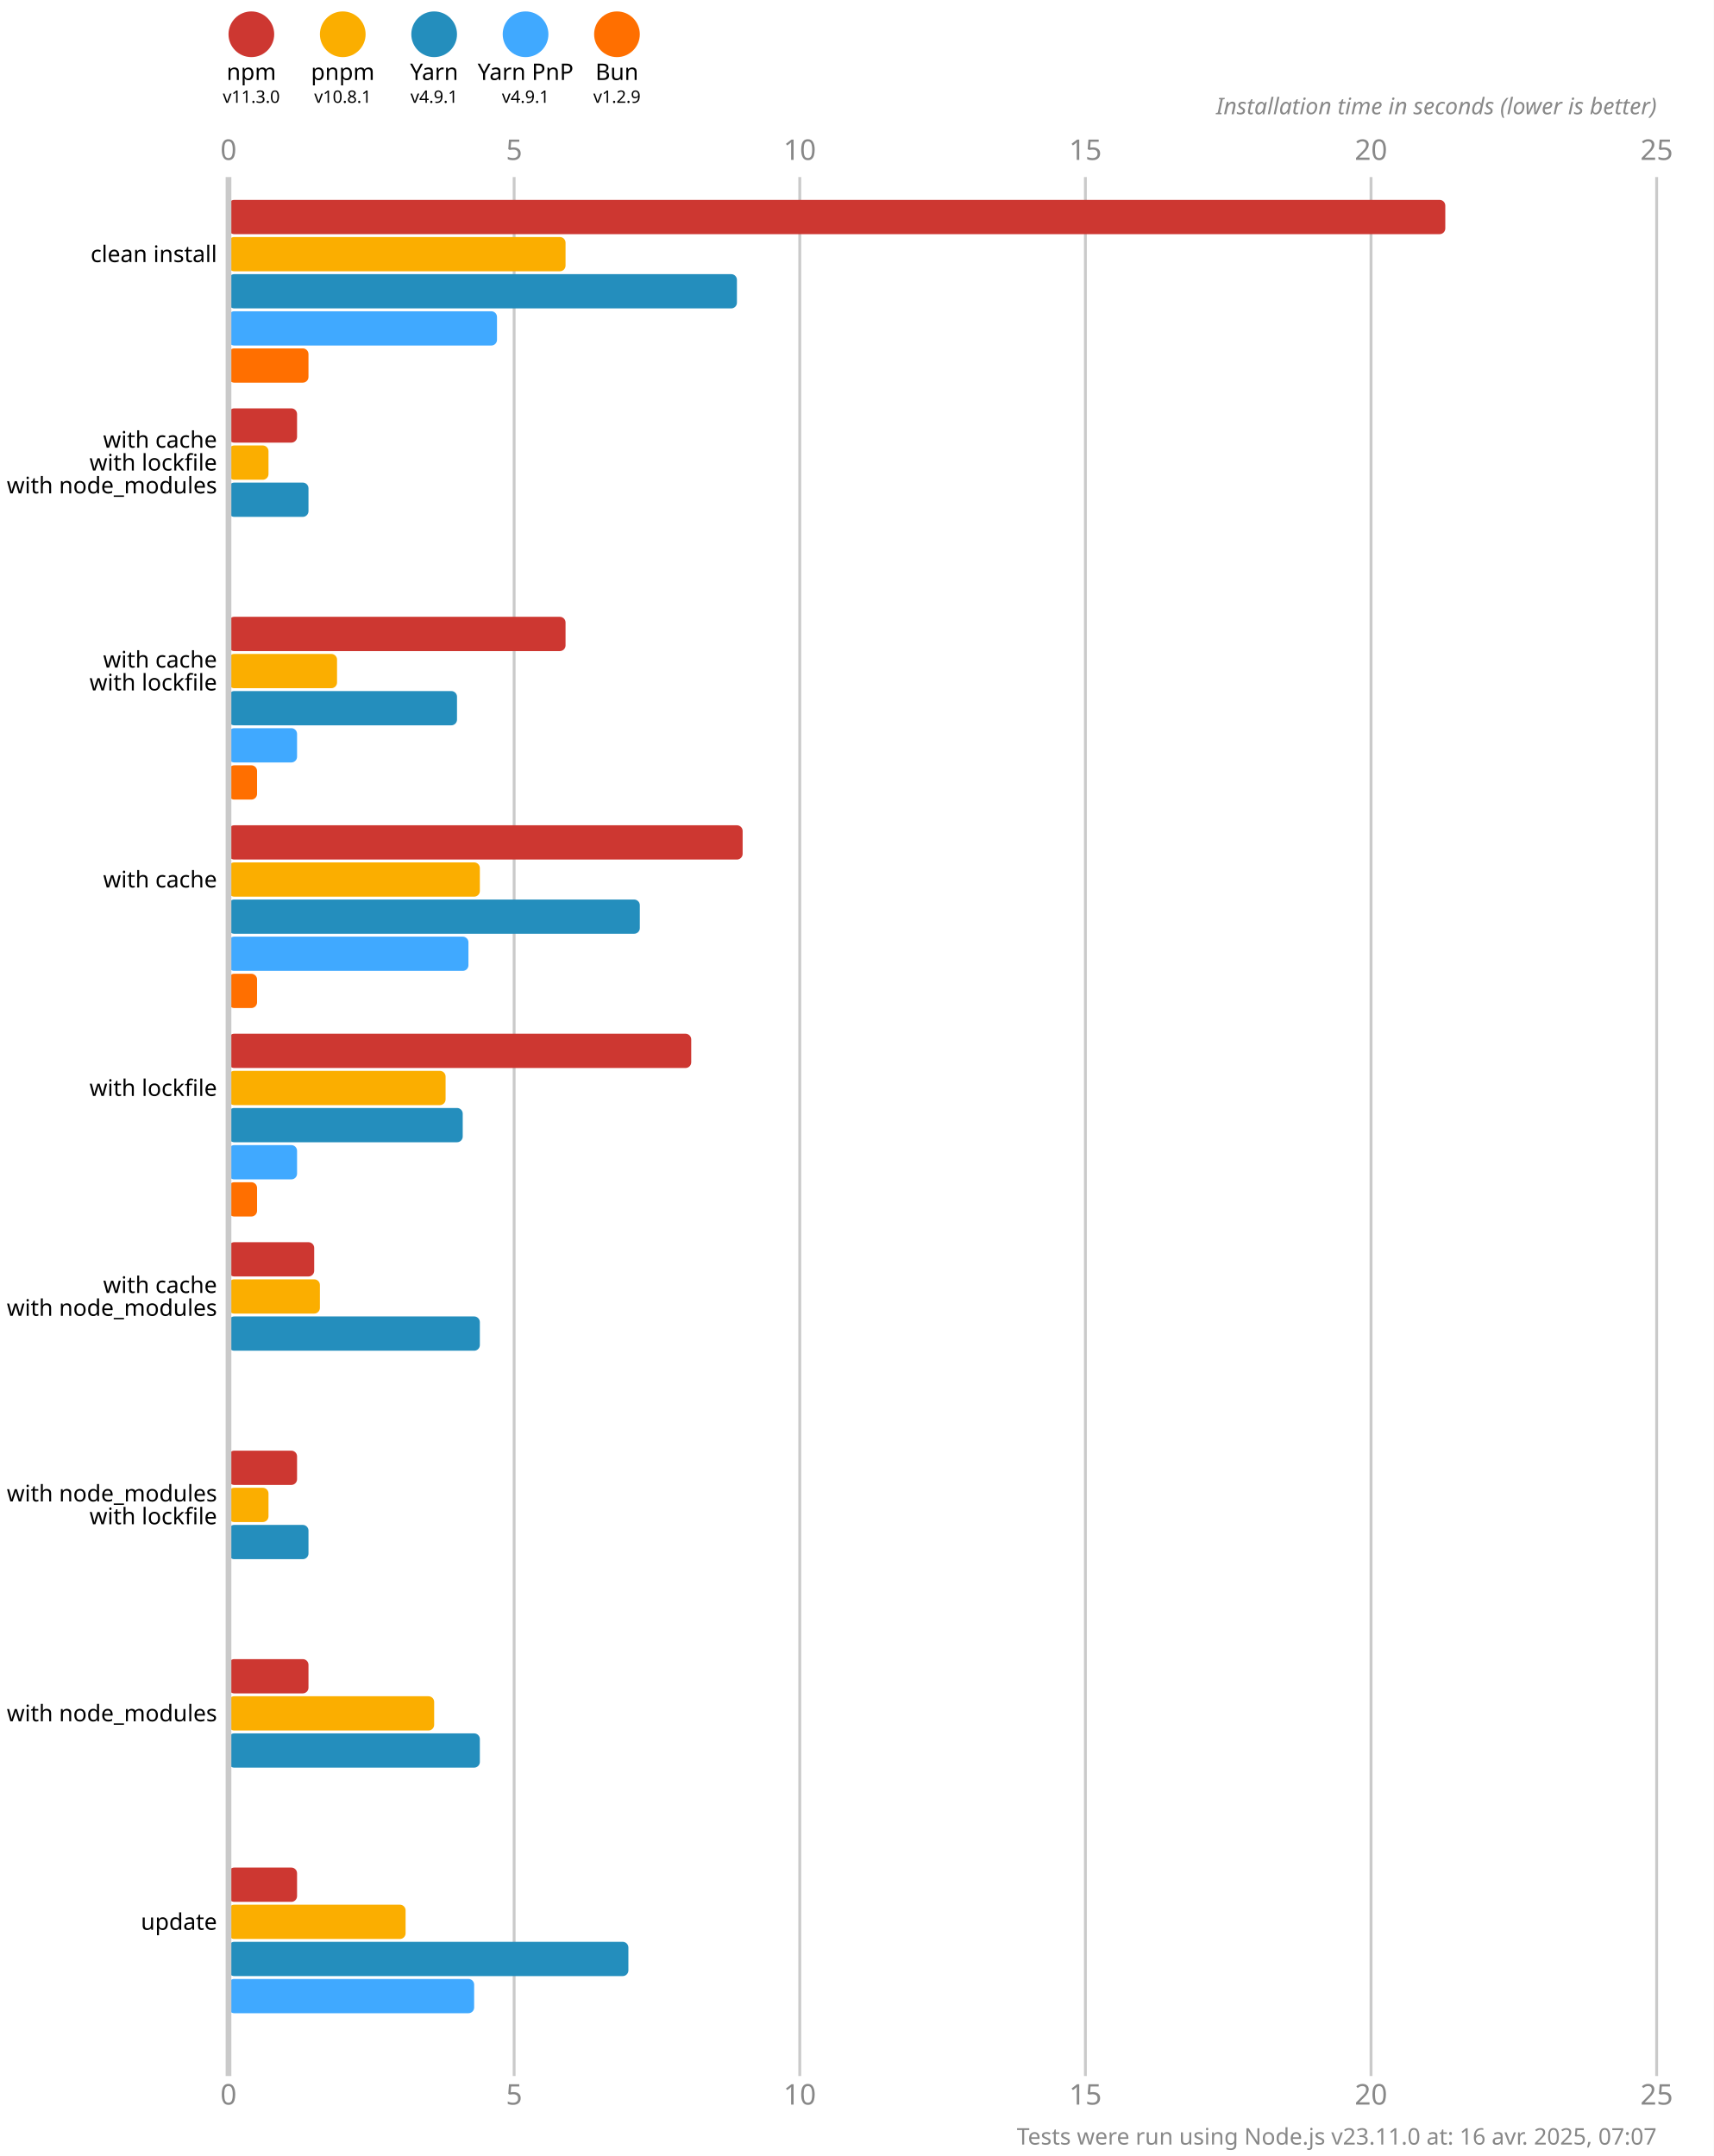
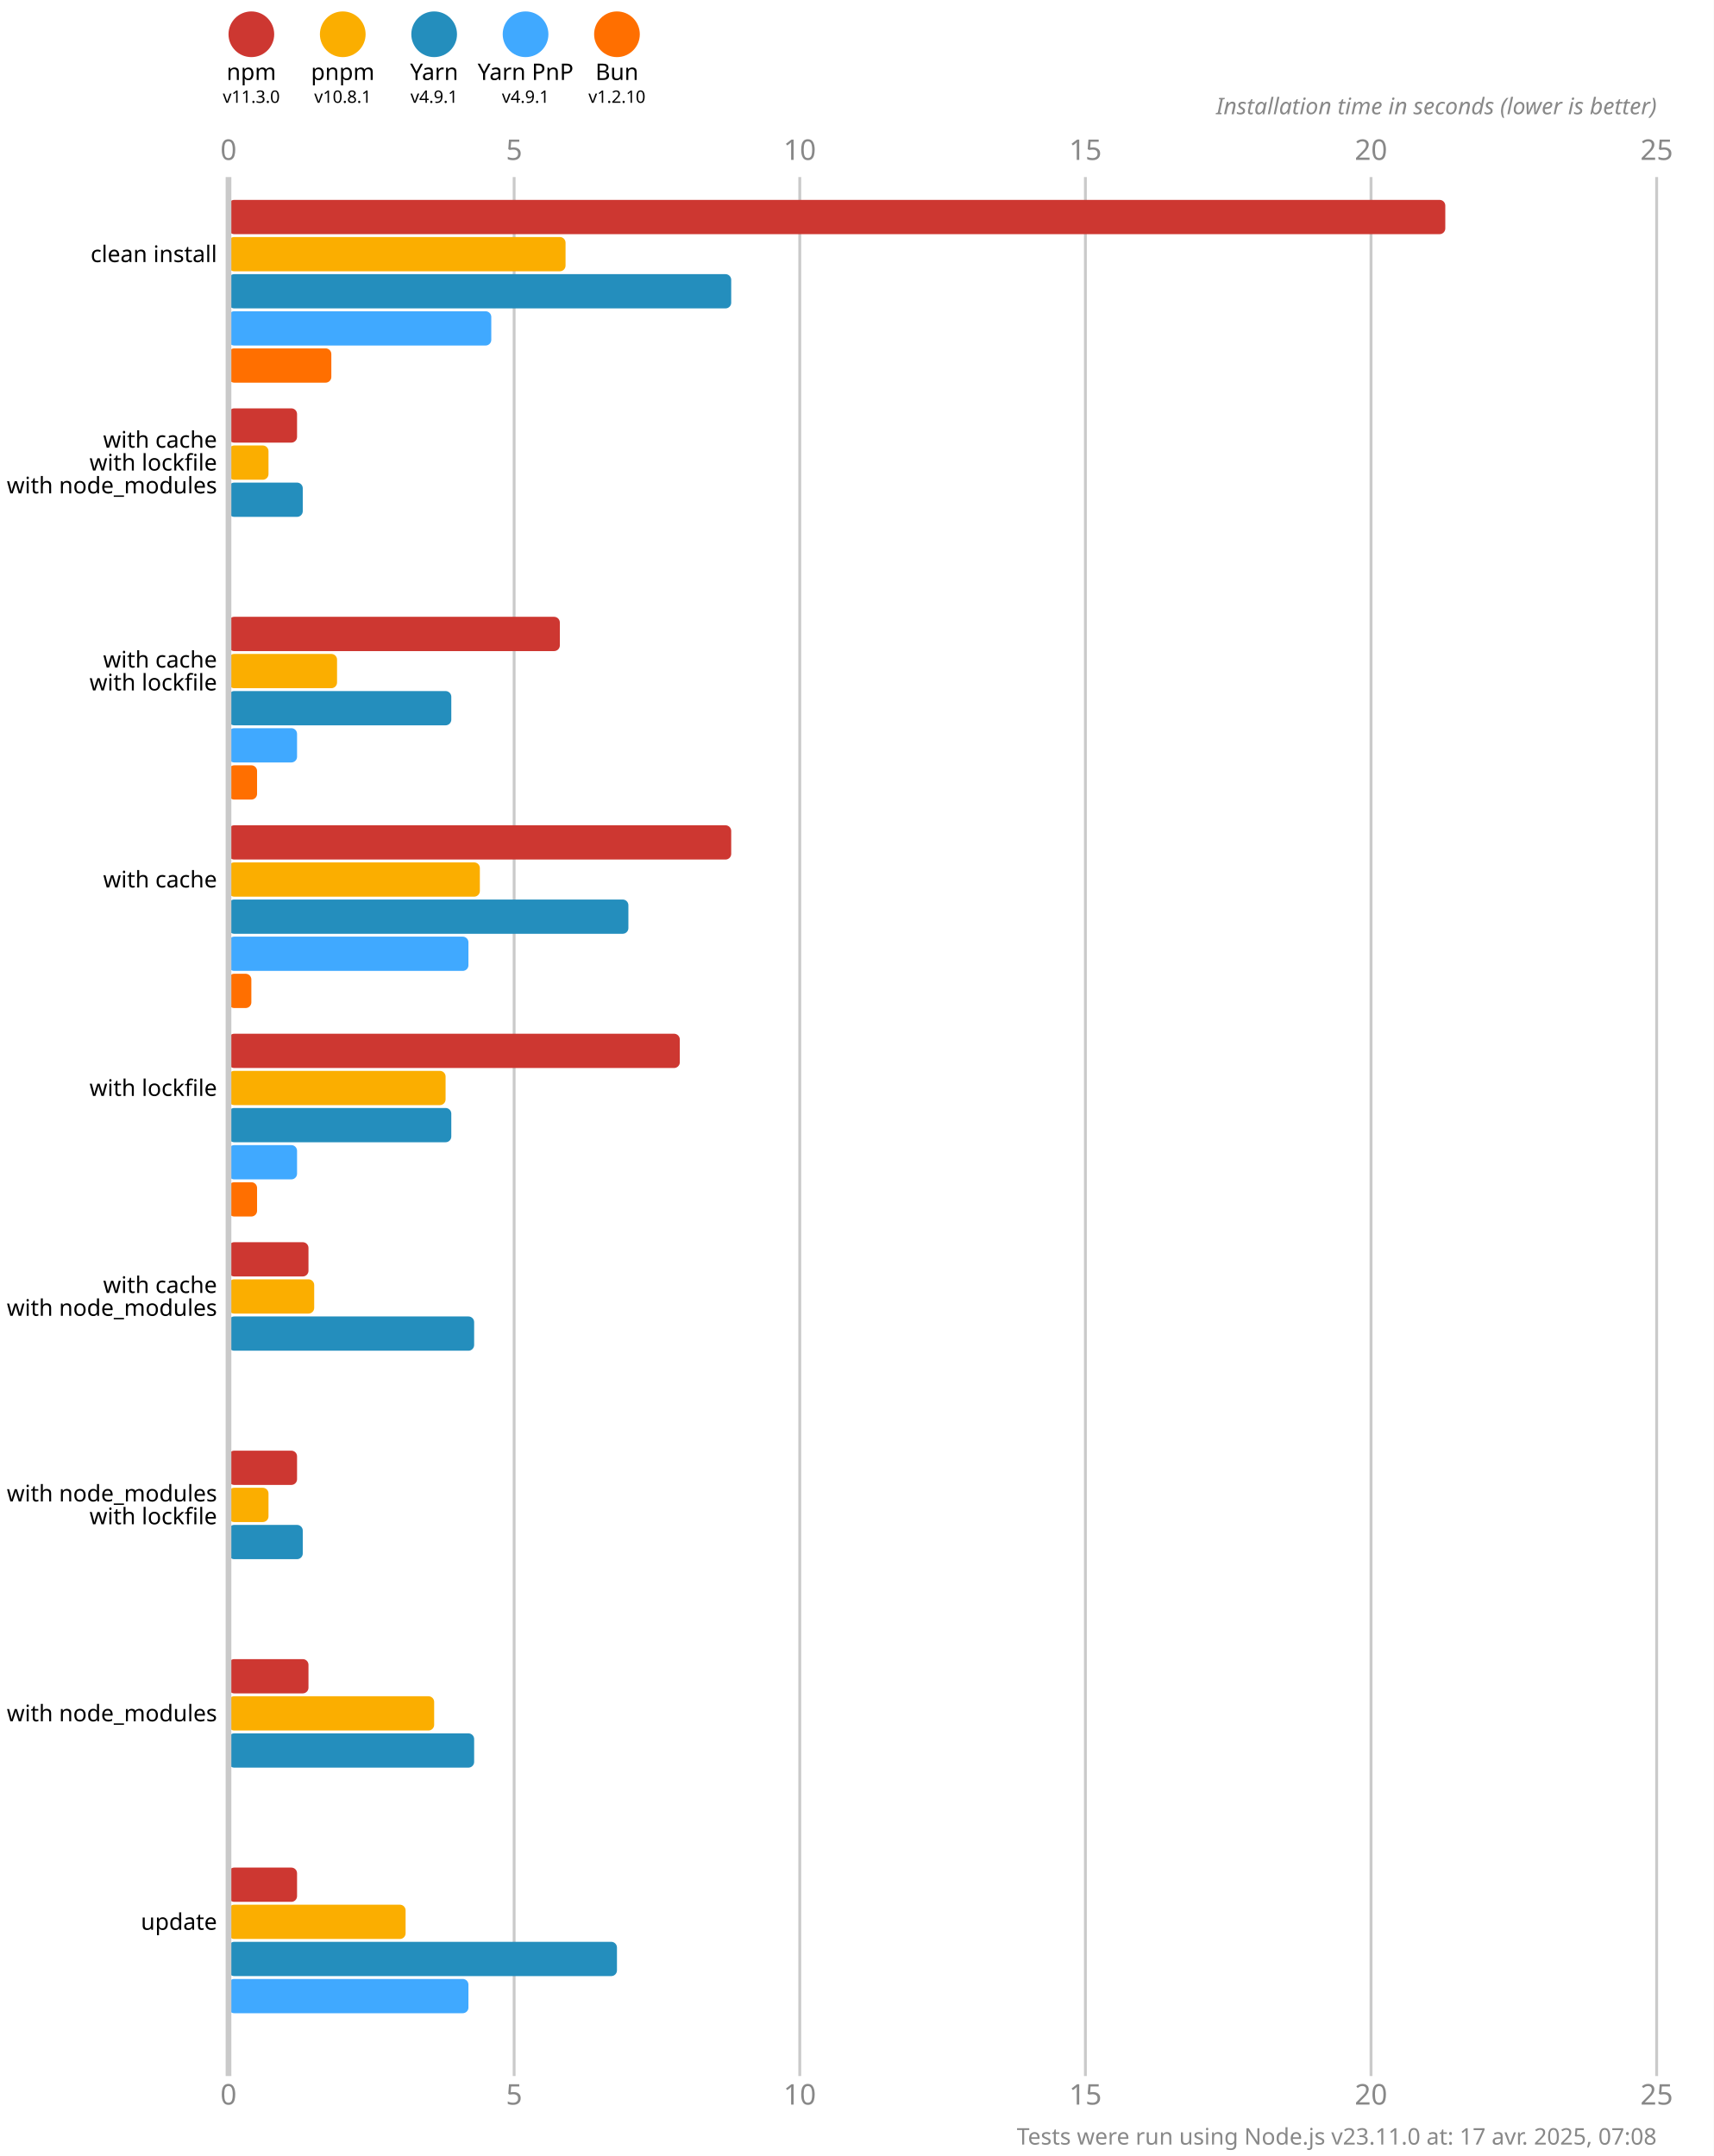
<svg xmlns="http://www.w3.org/2000/svg" version="1.1" viewBox="0 0 300 377.5">
  <style>
    .font { font-family: sans-serif; }
    .s3 { font-size: 3px; }
    .s4 { font-size: 4px; }
    .s5 { font-size: 5px; }
    .line { stroke: #cacaca; }
    .width { stroke-width: 0.5; }
    .text { fill: #888; }
  </style>
  <rect x="0" y="0" width="300" height="377.5" fill="#fff" />
  <circle cx="44" cy="6" r="4" fill="#cd3731" />
  <text x="44" y="14" class="font s4" text-anchor="middle">npm</text>
  <text x="44" y="18" class="font s3" text-anchor="middle">v11.3.0</text>
  <circle cx="60" cy="6" r="4" fill="#fbae00" />
  <text x="60" y="14" class="font s4" text-anchor="middle">pnpm</text>
  <text x="60" y="18" class="font s3" text-anchor="middle">v10.8.1</text>
  <circle cx="76" cy="6" r="4" fill="#248ebd" />
  <text x="76" y="14" class="font s4" text-anchor="middle">Yarn</text>
  <text x="76" y="18" class="font s3" text-anchor="middle">v4.9.1</text>
  <circle cx="92" cy="6" r="4" fill="#40a9ff" />
  <text x="92" y="14" class="font s4" text-anchor="middle">Yarn PnP</text>
  <text x="92" y="18" class="font s3" text-anchor="middle">v4.9.1</text>
  <circle cx="108" cy="6" r="4" fill="#ff6f00" />
  <text x="108" y="14" class="font s4" text-anchor="middle">Bun</text>
-   <text x="108" y="18" class="font s3" text-anchor="middle">v1.2.9</text>
+   <text x="108" y="18" class="font s3" text-anchor="middle">v1.2.10</text>
  <text x="40" y="28" class="font s5 text" text-anchor="middle">0</text>
  <text x="40" y="368.5" class="font s5 text" text-anchor="middle">0</text>
  <line x1="90" y1="31" x2="90" y2="363.5" class="line width" />
  <text x="90" y="28" class="font s5 text" text-anchor="middle">5</text>
  <text x="90" y="368.5" class="font s5 text" text-anchor="middle">5</text>
  <line x1="140" y1="31" x2="140" y2="363.5" class="line width" />
  <text x="140" y="28" class="font s5 text" text-anchor="middle">10</text>
  <text x="140" y="368.5" class="font s5 text" text-anchor="middle">10</text>
  <line x1="190" y1="31" x2="190" y2="363.5" class="line width" />
  <text x="190" y="28" class="font s5 text" text-anchor="middle">15</text>
  <text x="190" y="368.5" class="font s5 text" text-anchor="middle">15</text>
  <line x1="240" y1="31" x2="240" y2="363.5" class="line width" />
  <text x="240" y="28" class="font s5 text" text-anchor="middle">20</text>
  <text x="240" y="368.5" class="font s5 text" text-anchor="middle">20</text>
  <line x1="290" y1="31" x2="290" y2="363.5" class="line width" />
  <text x="290" y="28" class="font s5 text" text-anchor="middle">25</text>
  <text x="290" y="368.5" class="font s5 text" text-anchor="middle">25</text>
  <text x="290" y="20" class="font s4 text" font-style="italic" text-anchor="end">Installation time in seconds (lower is better)</text>
  <rect x="40" y="35" width="213" height="6" fill="#cd3731" rx="1" ry="1" />
  <rect x="40" y="41.5" width="59" height="6" fill="#fbae00" rx="1" ry="1" />
-   <rect x="40" y="48" width="89" height="6" fill="#248ebd" rx="1" ry="1" />
-   <rect x="40" y="54.5" width="47" height="6" fill="#40a9ff" rx="1" ry="1" />
-   <rect x="40" y="61" width="14" height="6" fill="#ff6f00" rx="1" ry="1" />
+   <rect x="40" y="48" width="88" height="6" fill="#248ebd" rx="1" ry="1" />
+   <rect x="40" y="54.5" width="46" height="6" fill="#40a9ff" rx="1" ry="1" />
+   <rect x="40" y="61" width="18" height="6" fill="#ff6f00" rx="1" ry="1" />
  <rect x="40" y="71.5" width="12" height="6" fill="#cd3731" rx="1" ry="1" />
  <rect x="40" y="78" width="7" height="6" fill="#fbae00" rx="1" ry="1" />
-   <rect x="40" y="84.5" width="14" height="6" fill="#248ebd" rx="1" ry="1" />
+   <rect x="40" y="84.5" width="13" height="6" fill="#248ebd" rx="1" ry="1" />
  <rect x="40" y="91" width="0" height="6" fill="#40a9ff" rx="1" ry="1" />
  <rect x="40" y="97.5" width="0" height="6" fill="#ff6f00" rx="1" ry="1" />
-   <rect x="40" y="108" width="59" height="6" fill="#cd3731" rx="1" ry="1" />
+   <rect x="40" y="108" width="58" height="6" fill="#cd3731" rx="1" ry="1" />
  <rect x="40" y="114.5" width="19" height="6" fill="#fbae00" rx="1" ry="1" />
-   <rect x="40" y="121" width="40" height="6" fill="#248ebd" rx="1" ry="1" />
+   <rect x="40" y="121" width="39" height="6" fill="#248ebd" rx="1" ry="1" />
  <rect x="40" y="127.5" width="12" height="6" fill="#40a9ff" rx="1" ry="1" />
  <rect x="40" y="134" width="5" height="6" fill="#ff6f00" rx="1" ry="1" />
-   <rect x="40" y="144.5" width="90" height="6" fill="#cd3731" rx="1" ry="1" />
+   <rect x="40" y="144.5" width="88" height="6" fill="#cd3731" rx="1" ry="1" />
  <rect x="40" y="151" width="44" height="6" fill="#fbae00" rx="1" ry="1" />
-   <rect x="40" y="157.5" width="72" height="6" fill="#248ebd" rx="1" ry="1" />
+   <rect x="40" y="157.5" width="70" height="6" fill="#248ebd" rx="1" ry="1" />
  <rect x="40" y="164" width="42" height="6" fill="#40a9ff" rx="1" ry="1" />
-   <rect x="40" y="170.5" width="5" height="6" fill="#ff6f00" rx="1" ry="1" />
-   <rect x="40" y="181" width="81" height="6" fill="#cd3731" rx="1" ry="1" />
+   <rect x="40" y="170.5" width="4" height="6" fill="#ff6f00" rx="1" ry="1" />
+   <rect x="40" y="181" width="79" height="6" fill="#cd3731" rx="1" ry="1" />
  <rect x="40" y="187.5" width="38" height="6" fill="#fbae00" rx="1" ry="1" />
-   <rect x="40" y="194" width="41" height="6" fill="#248ebd" rx="1" ry="1" />
+   <rect x="40" y="194" width="39" height="6" fill="#248ebd" rx="1" ry="1" />
  <rect x="40" y="200.5" width="12" height="6" fill="#40a9ff" rx="1" ry="1" />
  <rect x="40" y="207" width="5" height="6" fill="#ff6f00" rx="1" ry="1" />
-   <rect x="40" y="217.5" width="15" height="6" fill="#cd3731" rx="1" ry="1" />
-   <rect x="40" y="224" width="16" height="6" fill="#fbae00" rx="1" ry="1" />
-   <rect x="40" y="230.5" width="44" height="6" fill="#248ebd" rx="1" ry="1" />
+   <rect x="40" y="217.5" width="14" height="6" fill="#cd3731" rx="1" ry="1" />
+   <rect x="40" y="224" width="15" height="6" fill="#fbae00" rx="1" ry="1" />
+   <rect x="40" y="230.5" width="43" height="6" fill="#248ebd" rx="1" ry="1" />
  <rect x="40" y="237" width="0" height="6" fill="#40a9ff" rx="1" ry="1" />
  <rect x="40" y="243.5" width="0" height="6" fill="#ff6f00" rx="1" ry="1" />
  <rect x="40" y="254" width="12" height="6" fill="#cd3731" rx="1" ry="1" />
  <rect x="40" y="260.5" width="7" height="6" fill="#fbae00" rx="1" ry="1" />
-   <rect x="40" y="267" width="14" height="6" fill="#248ebd" rx="1" ry="1" />
+   <rect x="40" y="267" width="13" height="6" fill="#248ebd" rx="1" ry="1" />
  <rect x="40" y="273.5" width="0" height="6" fill="#40a9ff" rx="1" ry="1" />
  <rect x="40" y="280" width="0" height="6" fill="#ff6f00" rx="1" ry="1" />
  <rect x="40" y="290.5" width="14" height="6" fill="#cd3731" rx="1" ry="1" />
  <rect x="40" y="297" width="36" height="6" fill="#fbae00" rx="1" ry="1" />
-   <rect x="40" y="303.5" width="44" height="6" fill="#248ebd" rx="1" ry="1" />
+   <rect x="40" y="303.5" width="43" height="6" fill="#248ebd" rx="1" ry="1" />
  <rect x="40" y="310" width="0" height="6" fill="#40a9ff" rx="1" ry="1" />
  <rect x="40" y="316.5" width="0" height="6" fill="#ff6f00" rx="1" ry="1" />
  <rect x="40" y="327" width="12" height="6" fill="#cd3731" rx="1" ry="1" />
  <rect x="40" y="333.5" width="31" height="6" fill="#fbae00" rx="1" ry="1" />
-   <rect x="40" y="340" width="70" height="6" fill="#248ebd" rx="1" ry="1" />
-   <rect x="40" y="346.5" width="43" height="6" fill="#40a9ff" rx="1" ry="1" />
+   <rect x="40" y="340" width="68" height="6" fill="#248ebd" rx="1" ry="1" />
+   <rect x="40" y="346.5" width="42" height="6" fill="#40a9ff" rx="1" ry="1" />
  <rect x="40" y="353" width="0" height="6" fill="#ff6f00" rx="1" ry="1" />
  <line x1="40" y1="31" x2="40" y2="363.5" class="line" />
  <text x="38" y="44.5" class="font s4" dominant-baseline="middle" text-anchor="end">clean install</text>
  <text x="38" y="77" class="font s4" dominant-baseline="middle" text-anchor="end">with cache</text>
  <text x="38" y="81" class="font s4" dominant-baseline="middle" text-anchor="end">with lockfile</text>
  <text x="38" y="85" class="font s4" dominant-baseline="middle" text-anchor="end">with node_modules</text>
  <text x="38" y="115.5" class="font s4" dominant-baseline="middle" text-anchor="end">with cache</text>
  <text x="38" y="119.5" class="font s4" dominant-baseline="middle" text-anchor="end">with lockfile</text>
  <text x="38" y="154" class="font s4" dominant-baseline="middle" text-anchor="end">with cache</text>
  <text x="38" y="190.5" class="font s4" dominant-baseline="middle" text-anchor="end">with lockfile</text>
  <text x="38" y="225" class="font s4" dominant-baseline="middle" text-anchor="end">with cache</text>
  <text x="38" y="229" class="font s4" dominant-baseline="middle" text-anchor="end">with node_modules</text>
  <text x="38" y="261.5" class="font s4" dominant-baseline="middle" text-anchor="end">with node_modules</text>
  <text x="38" y="265.5" class="font s4" dominant-baseline="middle" text-anchor="end">with lockfile</text>
  <text x="38" y="300" class="font s4" dominant-baseline="middle" text-anchor="end">with node_modules</text>
  <text x="38" y="336.5" class="font s4" dominant-baseline="middle" text-anchor="end">update</text>
-   <text x="290" y="375.5" class="font s4 text" text-anchor="end">Tests were run using Node.js v23.11.0 at: 16 avr. 2025, 07:07</text>
+   <text x="290" y="375.5" class="font s4 text" text-anchor="end">Tests were run using Node.js v23.11.0 at: 17 avr. 2025, 07:08</text>
</svg>
